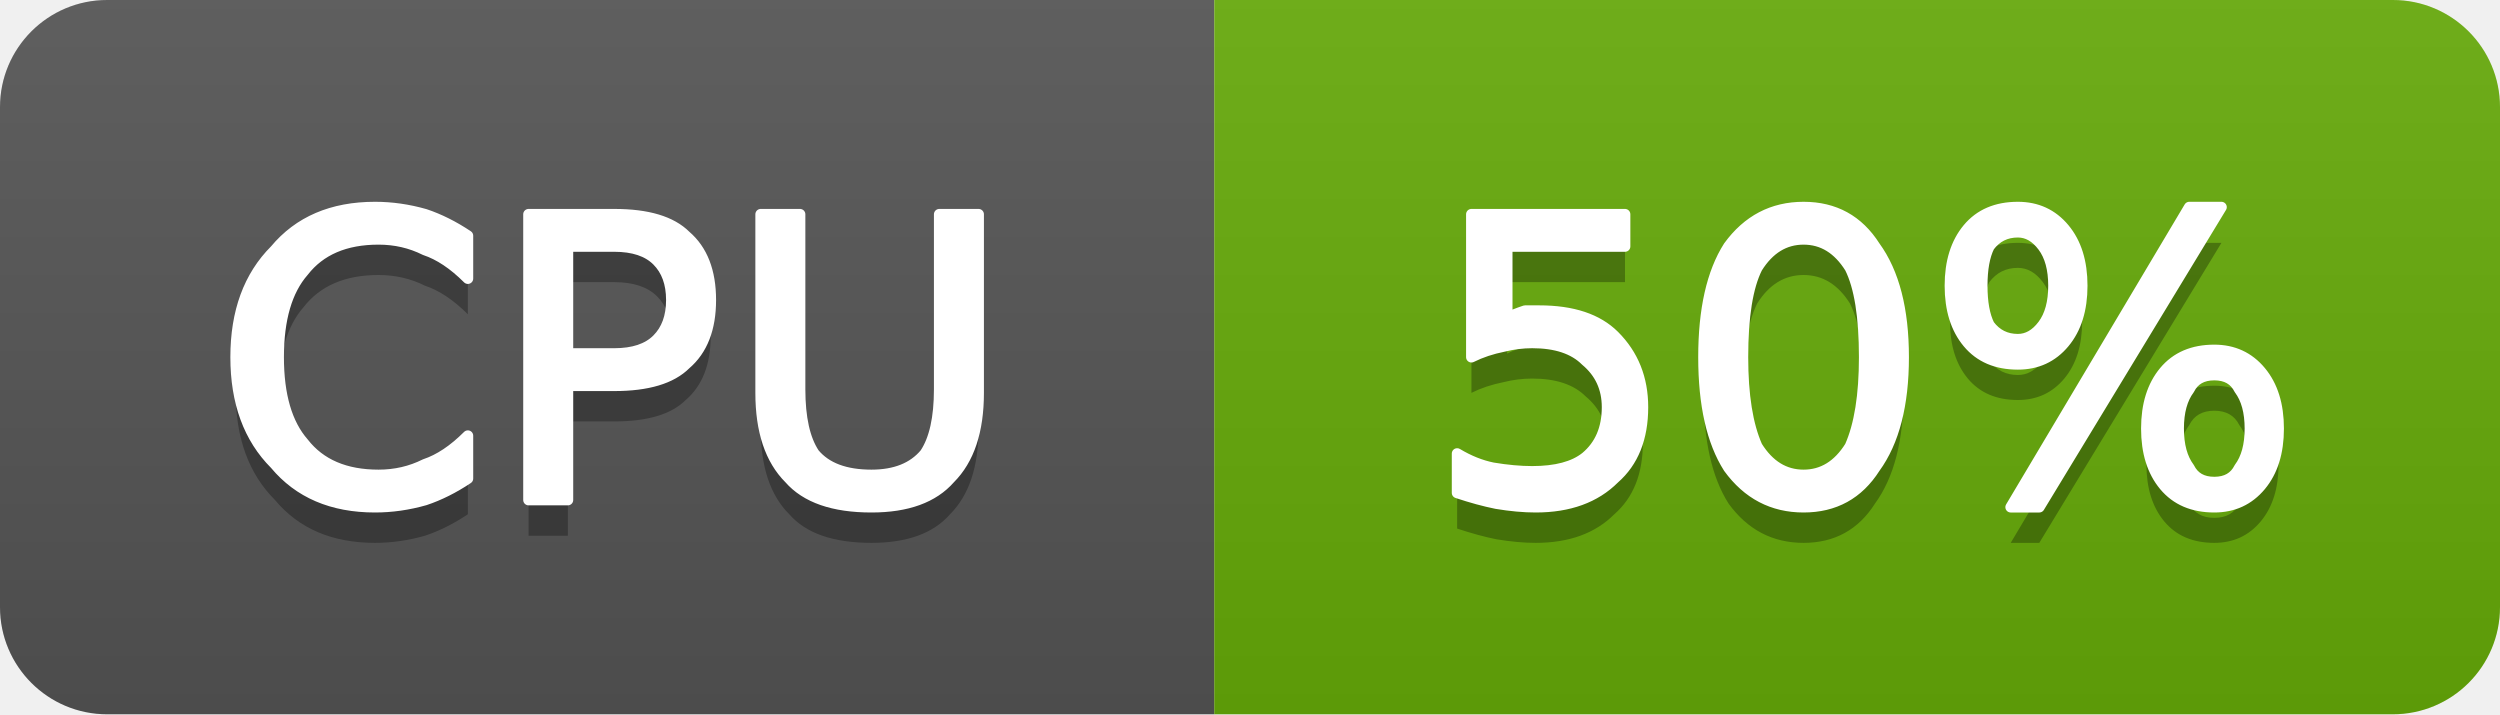
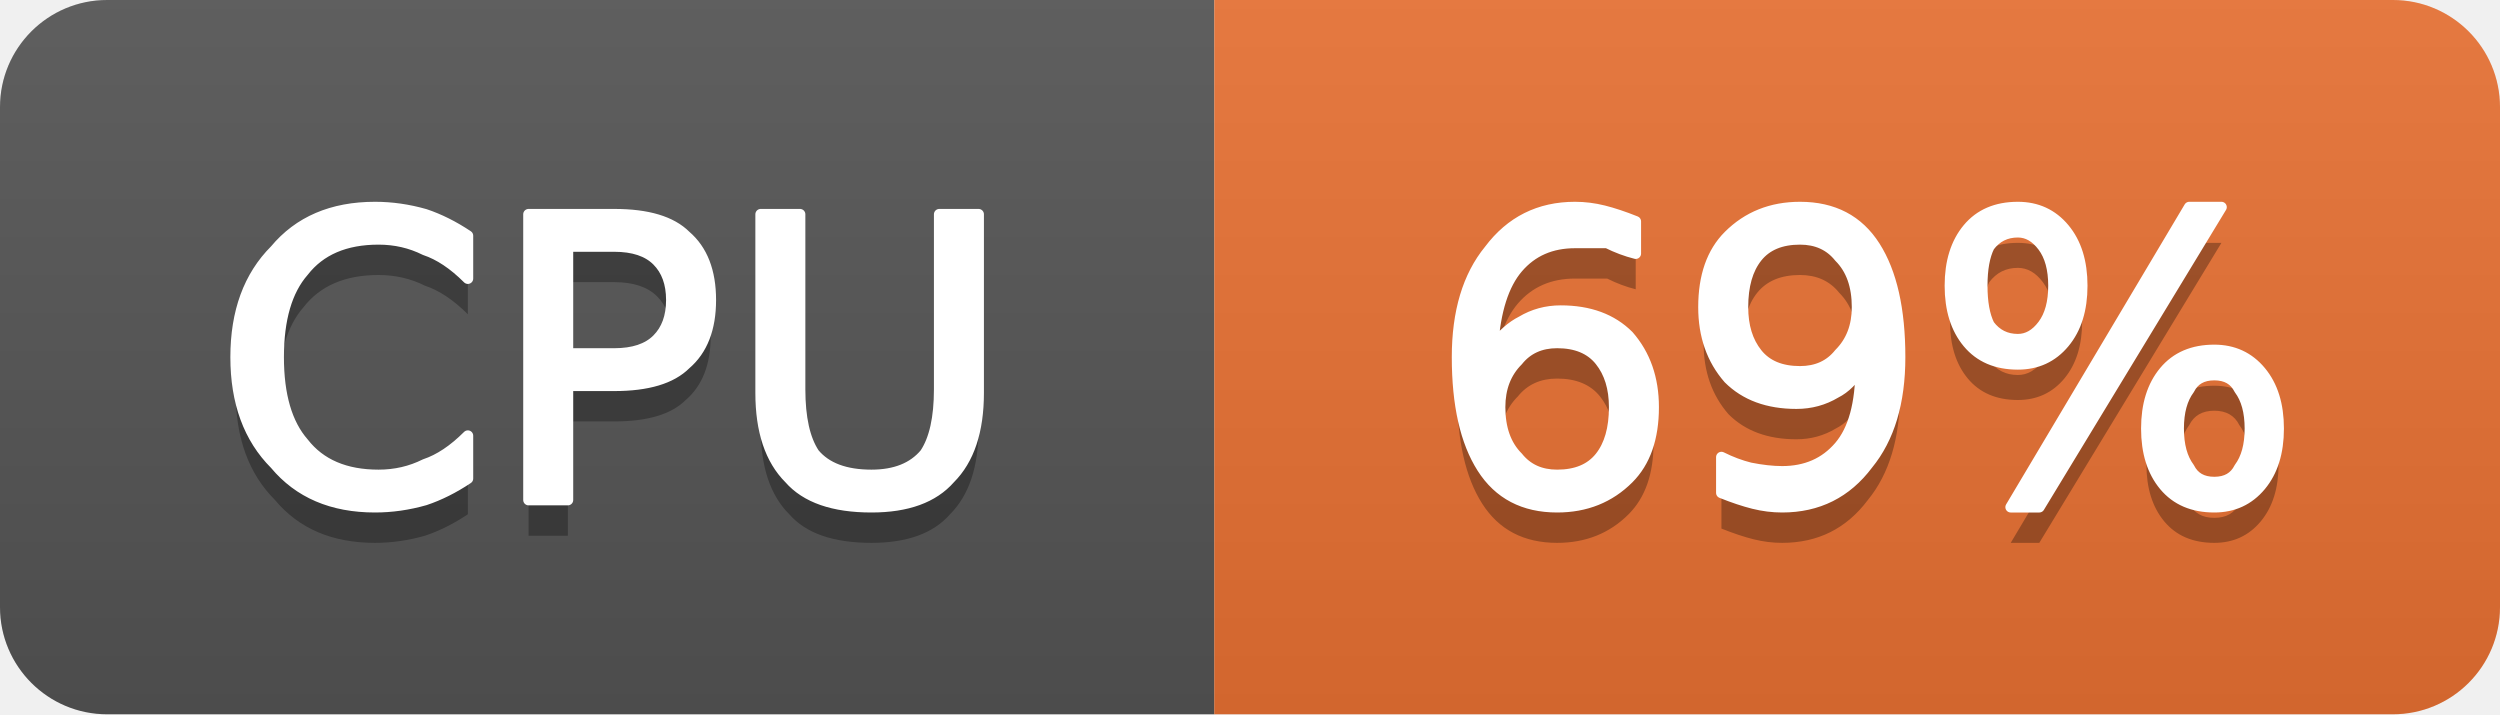
- <svg xmlns="http://www.w3.org/2000/svg" width="70" height="20" viewBox="0 0 70 20" role="img" aria-label="CPU: 50%">
+ <svg xmlns="http://www.w3.org/2000/svg" width="70" height="20" viewBox="0 0 70 20" role="img" aria-label="CPU: 69%">
  <linearGradient id="g-cluster_cpu_usage" x2="0" y2="100%">
    <stop offset="0" stop-color="#bbb" stop-opacity=".1" />
    <stop offset="1" stop-opacity=".1" />
  </linearGradient>
  <clipPath id="r-cluster_cpu_usage">
    <rect width="70" height="20" rx="3" fill="#fff" />
  </clipPath>
  <g clip-path="url(#r-cluster_cpu_usage)">
    <rect width="34" height="20" fill="#555" />
-     <rect x="34" width="36" height="20" fill="#67ac09" />
+     <rect x="34" width="36" height="20" fill="#ea7233" />
    <rect width="70" height="20" fill="url(#g-cluster_cpu_usage)" />
    <path transform="translate(0 1)" fill="#010101" fill-opacity=".3" d="M13.1 6.6L13.1 7.8Q12.5 7.2 11.9 7.0Q11.3 6.7 10.6 6.7Q9.2 6.7 8.5 7.6Q7.8 8.4 7.8 10.0Q7.8 11.6 8.5 12.4Q9.2 13.3 10.6 13.3Q11.3 13.3 11.9 13.0Q12.5 12.8 13.1 12.2L13.1 13.4Q12.5 13.8 11.9 14.0Q11.2 14.2 10.5 14.2Q8.7 14.2 7.7 13.0Q6.6 11.9 6.6 10.0Q6.6 8.1 7.7 7.0Q8.7 5.8 10.5 5.8Q11.2 5.8 11.9 6.0Q12.5 6.2 13.1 6.6ZM15.9 6.9L15.9 9.9L17.2 9.9Q18.0 9.9 18.4 9.5Q18.8 9.1 18.8 8.4Q18.8 7.7 18.4 7.3Q18.0 6.9 17.2 6.9L15.9 6.9ZM14.8 6.0L17.2 6.0Q18.6 6.0 19.2 6.6Q19.9 7.2 19.9 8.4Q19.9 9.6 19.2 10.2Q18.6 10.8 17.2 10.8L15.9 10.8L15.9 14.0L14.8 14.0L14.8 6.0ZM21.3 6.0L22.4 6.0L22.4 10.9Q22.4 12.1 22.8 12.7Q23.3 13.3 24.4 13.3Q25.4 13.3 25.9 12.7Q26.3 12.1 26.3 10.9L26.3 6.0L27.4 6.0L27.4 11.0Q27.4 12.6 26.6 13.4Q25.9 14.2 24.4 14.2Q22.8 14.2 22.1 13.4Q21.3 12.6 21.3 11.0L21.3 6.0Z" />
    <path fill="#fff" stroke="#fff" stroke-width="0.3" stroke-linejoin="round" d="M13.1 6.6L13.1 7.8Q12.5 7.2 11.9 7.0Q11.3 6.7 10.6 6.7Q9.2 6.7 8.5 7.6Q7.8 8.4 7.8 10.0Q7.8 11.6 8.5 12.4Q9.2 13.3 10.6 13.3Q11.3 13.3 11.9 13.0Q12.5 12.8 13.1 12.2L13.1 13.4Q12.5 13.8 11.9 14.0Q11.2 14.2 10.5 14.2Q8.7 14.2 7.7 13.0Q6.6 11.9 6.6 10.0Q6.6 8.1 7.7 7.0Q8.7 5.8 10.5 5.8Q11.2 5.8 11.9 6.0Q12.5 6.2 13.1 6.6ZM15.9 6.9L15.9 9.9L17.2 9.9Q18.0 9.9 18.4 9.5Q18.8 9.1 18.8 8.4Q18.8 7.7 18.4 7.3Q18.0 6.9 17.2 6.9L15.9 6.9ZM14.8 6.0L17.2 6.0Q18.6 6.0 19.2 6.6Q19.9 7.2 19.9 8.4Q19.9 9.6 19.2 10.2Q18.6 10.8 17.2 10.8L15.9 10.8L15.9 14.0L14.8 14.0L14.8 6.0ZM21.3 6.0L22.4 6.0L22.4 10.9Q22.4 12.1 22.8 12.7Q23.3 13.3 24.4 13.3Q25.4 13.3 25.9 12.7Q26.3 12.1 26.3 10.9L26.3 6.0L27.4 6.0L27.4 11.0Q27.4 12.6 26.6 13.4Q25.9 14.2 24.4 14.2Q22.8 14.2 22.1 13.4Q21.3 12.6 21.3 11.0L21.3 6.0Z" />
-     <path transform="translate(0 1)" fill="#010101" fill-opacity=".3" d="M41.2 6.0L45.5 6.0L45.5 6.9L42.2 6.9L42.2 8.9Q42.4 8.8 42.7 8.7Q42.9 8.7 43.1 8.7Q44.5 8.7 45.2 9.4Q46.0 10.2 46.0 11.4Q46.0 12.7 45.2 13.4Q44.4 14.2 43.0 14.2Q42.5 14.2 41.9 14.1Q41.4 14.0 40.8 13.8L40.8 12.7Q41.3 13.0 41.8 13.1Q42.4 13.2 42.9 13.2Q43.9 13.2 44.4 12.8Q45.0 12.3 45.0 11.4Q45.0 10.6 44.4 10.1Q43.9 9.6 42.9 9.6Q42.5 9.6 42.1 9.7Q41.6 9.8 41.2 10.0L41.2 6.0ZM50.5 6.7Q49.7 6.7 49.2 7.5Q48.8 8.3 48.8 10.0Q48.8 11.6 49.2 12.5Q49.7 13.3 50.5 13.3Q51.3 13.3 51.8 12.5Q52.2 11.6 52.2 10.0Q52.2 8.3 51.8 7.5Q51.3 6.7 50.5 6.7ZM50.5 5.8Q51.8 5.8 52.5 6.9Q53.3 8.0 53.3 10.0Q53.3 12.0 52.5 13.1Q51.8 14.2 50.5 14.2Q49.2 14.2 48.4 13.1Q47.7 12.0 47.7 10.0Q47.7 8.0 48.4 6.9Q49.2 5.8 50.5 5.8ZM62.0 10.5Q61.5 10.5 61.3 10.9Q61.0 11.3 61.0 12.0Q61.0 12.7 61.3 13.1Q61.5 13.5 62.0 13.5Q62.5 13.5 62.7 13.1Q63.0 12.7 63.0 12.0Q63.0 11.3 62.7 10.9Q62.5 10.5 62.0 10.5ZM62.0 9.8Q62.8 9.8 63.3 10.4Q63.8 11.0 63.8 12.0Q63.8 13.0 63.3 13.6Q62.8 14.2 62.0 14.2Q61.1 14.2 60.6 13.6Q60.1 13.0 60.1 12.0Q60.1 11.0 60.6 10.4Q61.1 9.8 62.0 9.8ZM56.5 6.5Q56.0 6.5 55.7 6.9Q55.5 7.3 55.5 8.0Q55.5 8.7 55.7 9.1Q56.0 9.5 56.5 9.5Q56.9 9.5 57.2 9.1Q57.5 8.7 57.5 8.0Q57.5 7.3 57.2 6.9Q56.9 6.5 56.5 6.5ZM61.3 5.8L62.2 5.8L57.1 14.2L56.3 14.2L61.3 5.8ZM56.5 5.8Q57.3 5.8 57.8 6.4Q58.3 7.0 58.3 8.0Q58.3 9.0 57.8 9.6Q57.3 10.2 56.5 10.2Q55.6 10.2 55.1 9.6Q54.6 9.0 54.6 8.0Q54.6 7.0 55.1 6.4Q55.6 5.8 56.5 5.8Z" />
-     <path fill="#fff" stroke="#fff" stroke-width="0.3" stroke-linejoin="round" d="M41.2 6.0L45.5 6.0L45.5 6.9L42.2 6.9L42.2 8.9Q42.4 8.8 42.7 8.7Q42.9 8.7 43.1 8.7Q44.5 8.7 45.2 9.4Q46.0 10.2 46.0 11.4Q46.0 12.7 45.2 13.4Q44.4 14.2 43.0 14.2Q42.5 14.2 41.9 14.1Q41.4 14.0 40.8 13.8L40.8 12.7Q41.3 13.0 41.8 13.1Q42.4 13.2 42.9 13.2Q43.9 13.2 44.4 12.8Q45.0 12.3 45.0 11.4Q45.0 10.6 44.4 10.1Q43.9 9.6 42.9 9.6Q42.5 9.6 42.1 9.7Q41.6 9.8 41.2 10.0L41.2 6.0ZM50.5 6.7Q49.7 6.7 49.2 7.5Q48.8 8.3 48.8 10.0Q48.8 11.6 49.2 12.5Q49.7 13.3 50.5 13.3Q51.3 13.3 51.8 12.5Q52.2 11.6 52.2 10.0Q52.2 8.3 51.8 7.5Q51.3 6.7 50.5 6.7ZM50.5 5.8Q51.8 5.8 52.5 6.9Q53.3 8.0 53.3 10.0Q53.3 12.0 52.5 13.1Q51.8 14.2 50.5 14.2Q49.2 14.2 48.4 13.1Q47.7 12.0 47.7 10.0Q47.7 8.0 48.4 6.9Q49.2 5.8 50.5 5.8ZM62.0 10.5Q61.5 10.5 61.3 10.9Q61.0 11.3 61.0 12.0Q61.0 12.7 61.3 13.1Q61.5 13.5 62.0 13.5Q62.5 13.5 62.7 13.1Q63.0 12.7 63.0 12.0Q63.0 11.3 62.7 10.9Q62.5 10.5 62.0 10.5ZM62.0 9.8Q62.8 9.8 63.3 10.4Q63.8 11.0 63.8 12.0Q63.8 13.0 63.3 13.6Q62.8 14.2 62.0 14.2Q61.1 14.2 60.6 13.6Q60.1 13.0 60.1 12.0Q60.1 11.0 60.6 10.4Q61.1 9.8 62.0 9.8ZM56.5 6.5Q56.0 6.5 55.7 6.9Q55.5 7.3 55.5 8.0Q55.5 8.7 55.7 9.1Q56.0 9.5 56.5 9.5Q56.9 9.5 57.2 9.1Q57.5 8.7 57.5 8.0Q57.5 7.3 57.2 6.9Q56.9 6.5 56.5 6.5ZM61.3 5.8L62.2 5.8L57.1 14.2L56.3 14.2L61.3 5.8ZM56.5 5.8Q57.3 5.8 57.8 6.4Q58.3 7.0 58.3 8.0Q58.3 9.0 57.8 9.6Q57.3 10.2 56.5 10.2Q55.6 10.2 55.1 9.6Q54.6 9.0 54.6 8.0Q54.6 7.0 55.1 6.4Q55.6 5.8 56.5 5.8Z" />
+     <path transform="translate(0 1)" fill="#010101" fill-opacity=".3" d="M43.6 9.6Q42.9 9.6 42.5 10.1Q42.0 10.6 42.0 11.4Q42.0 12.3 42.5 12.8Q42.9 13.3 43.6 13.3Q44.4 13.3 44.8 12.8Q45.2 12.3 45.2 11.4Q45.2 10.6 44.8 10.1Q44.4 9.6 43.6 9.6ZM45.8 6.2L45.8 7.1Q45.4 7.0 45.0 6.8Q44.5 6.8 44.1 6.8Q43.1 6.8 42.5 7.5Q41.9 8.2 41.8 9.7Q42.2 9.2 42.6 9.0Q43.1 8.7 43.7 8.7Q44.9 8.7 45.6 9.4Q46.3 10.2 46.3 11.4Q46.3 12.7 45.6 13.4Q44.8 14.2 43.6 14.2Q42.2 14.2 41.5 13.1Q40.8 12.0 40.8 10.0Q40.8 8.1 41.7 7.0Q42.6 5.8 44.1 5.8Q44.5 5.8 44.9 5.9Q45.3 6.0 45.8 6.2ZM48.2 13.8L48.2 12.8Q48.6 13.0 49.0 13.1Q49.5 13.2 49.9 13.2Q50.9 13.2 51.5 12.5Q52.1 11.8 52.1 10.3Q51.8 10.8 51.4 11.0Q50.9 11.3 50.3 11.3Q49.1 11.3 48.4 10.6Q47.7 9.8 47.7 8.6Q47.7 7.3 48.4 6.6Q49.2 5.8 50.4 5.8Q51.8 5.8 52.5 6.9Q53.2 8.0 53.2 10.0Q53.2 11.9 52.3 13.0Q51.4 14.2 49.9 14.2Q49.5 14.2 49.1 14.1Q48.7 14.0 48.2 13.8ZM50.4 10.4Q51.1 10.4 51.5 9.9Q52.0 9.4 52.0 8.6Q52.0 7.7 51.5 7.2Q51.1 6.7 50.4 6.7Q49.6 6.7 49.2 7.2Q48.8 7.7 48.8 8.6Q48.8 9.4 49.2 9.9Q49.6 10.4 50.4 10.4ZM62.0 10.5Q61.5 10.5 61.3 10.9Q61.0 11.3 61.0 12.0Q61.0 12.7 61.3 13.1Q61.5 13.5 62.0 13.5Q62.5 13.5 62.7 13.1Q63.0 12.7 63.0 12.0Q63.0 11.3 62.7 10.9Q62.5 10.5 62.0 10.5ZM62.0 9.8Q62.8 9.8 63.3 10.4Q63.8 11.0 63.8 12.0Q63.8 13.0 63.3 13.6Q62.8 14.2 62.0 14.2Q61.1 14.2 60.6 13.6Q60.1 13.0 60.1 12.0Q60.1 11.0 60.6 10.4Q61.1 9.8 62.0 9.8ZM56.5 6.5Q56.0 6.5 55.7 6.9Q55.5 7.3 55.5 8.0Q55.5 8.7 55.7 9.1Q56.0 9.5 56.5 9.5Q56.9 9.5 57.2 9.1Q57.5 8.7 57.5 8.0Q57.5 7.3 57.2 6.9Q56.9 6.5 56.5 6.5ZM61.3 5.8L62.2 5.8L57.1 14.2L56.3 14.2L61.3 5.8ZM56.5 5.8Q57.3 5.8 57.8 6.4Q58.3 7.0 58.3 8.0Q58.3 9.0 57.8 9.6Q57.3 10.2 56.5 10.2Q55.6 10.2 55.1 9.6Q54.6 9.0 54.6 8.0Q54.6 7.0 55.1 6.4Q55.6 5.8 56.5 5.8Z" />
+     <path fill="#fff" stroke="#fff" stroke-width="0.3" stroke-linejoin="round" d="M43.6 9.6Q42.9 9.6 42.5 10.1Q42.0 10.6 42.0 11.4Q42.0 12.3 42.5 12.8Q42.9 13.3 43.6 13.3Q44.4 13.3 44.8 12.8Q45.2 12.3 45.2 11.4Q45.2 10.6 44.8 10.1Q44.4 9.6 43.6 9.6ZM45.8 6.2L45.8 7.1Q45.4 7.0 45.0 6.8Q44.5 6.8 44.1 6.8Q43.1 6.8 42.5 7.5Q41.9 8.2 41.8 9.7Q42.2 9.2 42.6 9.0Q43.1 8.7 43.7 8.7Q44.9 8.7 45.6 9.4Q46.3 10.2 46.3 11.4Q46.3 12.7 45.6 13.4Q44.8 14.2 43.6 14.2Q42.2 14.2 41.5 13.1Q40.8 12.0 40.8 10.0Q40.8 8.1 41.7 7.0Q42.6 5.8 44.1 5.8Q44.5 5.8 44.9 5.9Q45.3 6.0 45.8 6.2ZM48.2 13.8L48.2 12.8Q48.6 13.0 49.0 13.1Q49.5 13.2 49.9 13.2Q50.9 13.2 51.5 12.5Q52.1 11.8 52.1 10.3Q51.8 10.8 51.4 11.0Q50.9 11.3 50.3 11.3Q49.1 11.3 48.4 10.6Q47.7 9.8 47.7 8.6Q47.7 7.3 48.4 6.6Q49.2 5.8 50.4 5.8Q51.8 5.8 52.5 6.9Q53.2 8.0 53.2 10.0Q53.2 11.9 52.3 13.0Q51.4 14.2 49.9 14.2Q49.5 14.2 49.1 14.1Q48.7 14.0 48.2 13.8ZM50.4 10.4Q51.1 10.4 51.5 9.9Q52.0 9.4 52.0 8.6Q52.0 7.7 51.5 7.2Q51.1 6.7 50.4 6.7Q49.6 6.7 49.2 7.2Q48.8 7.7 48.8 8.6Q48.8 9.4 49.2 9.9Q49.6 10.4 50.4 10.4ZM62.0 10.5Q61.5 10.5 61.3 10.9Q61.0 11.3 61.0 12.0Q61.0 12.7 61.3 13.1Q61.5 13.5 62.0 13.5Q62.5 13.5 62.7 13.1Q63.0 12.7 63.0 12.0Q63.0 11.3 62.7 10.9Q62.5 10.5 62.0 10.5ZM62.0 9.8Q62.8 9.8 63.3 10.4Q63.8 11.0 63.8 12.0Q63.8 13.0 63.3 13.6Q62.8 14.2 62.0 14.2Q61.1 14.2 60.6 13.6Q60.1 13.0 60.1 12.0Q60.1 11.0 60.6 10.4Q61.1 9.8 62.0 9.8ZM56.5 6.5Q56.0 6.5 55.7 6.9Q55.5 7.3 55.5 8.0Q55.5 8.7 55.7 9.1Q56.0 9.5 56.5 9.5Q56.9 9.5 57.2 9.1Q57.5 8.7 57.5 8.0Q57.5 7.3 57.2 6.9Q56.9 6.5 56.5 6.5ZM61.3 5.8L62.2 5.8L57.1 14.2L56.3 14.2L61.3 5.8ZM56.5 5.8Q57.3 5.8 57.8 6.4Q58.3 7.0 58.3 8.0Q58.3 9.0 57.8 9.6Q57.3 10.2 56.5 10.2Q55.6 10.2 55.1 9.6Q54.6 9.0 54.6 8.0Q54.6 7.0 55.1 6.4Q55.6 5.8 56.5 5.8Z" />
  </g>
</svg>
